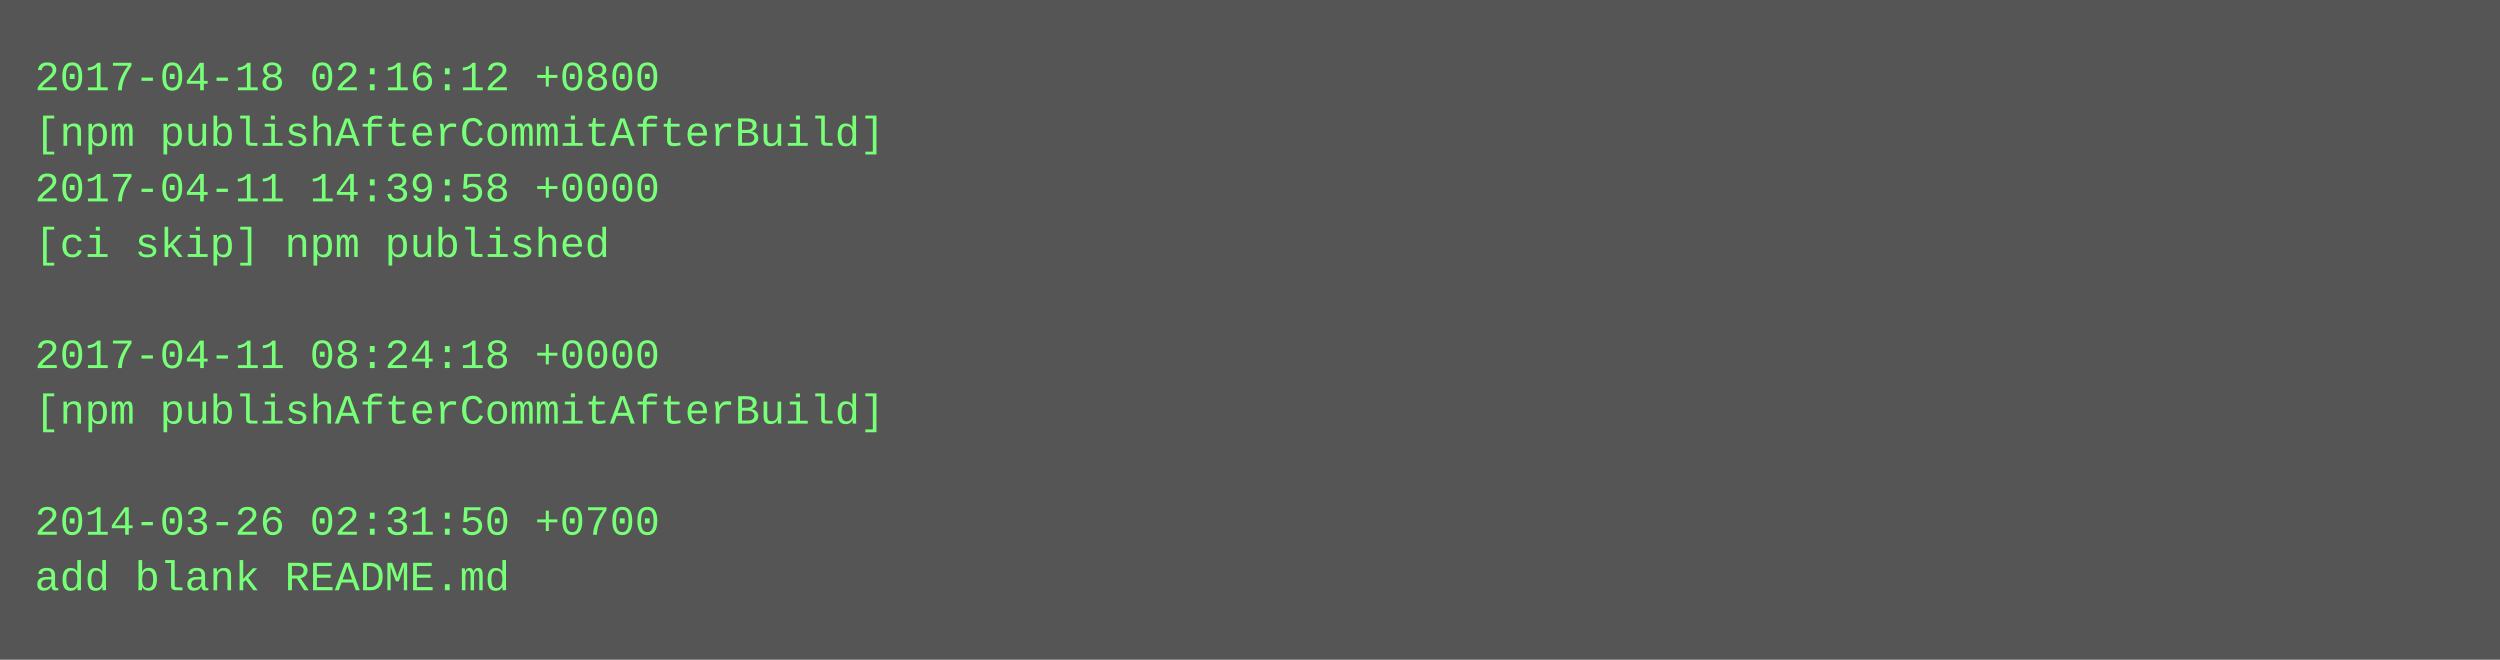
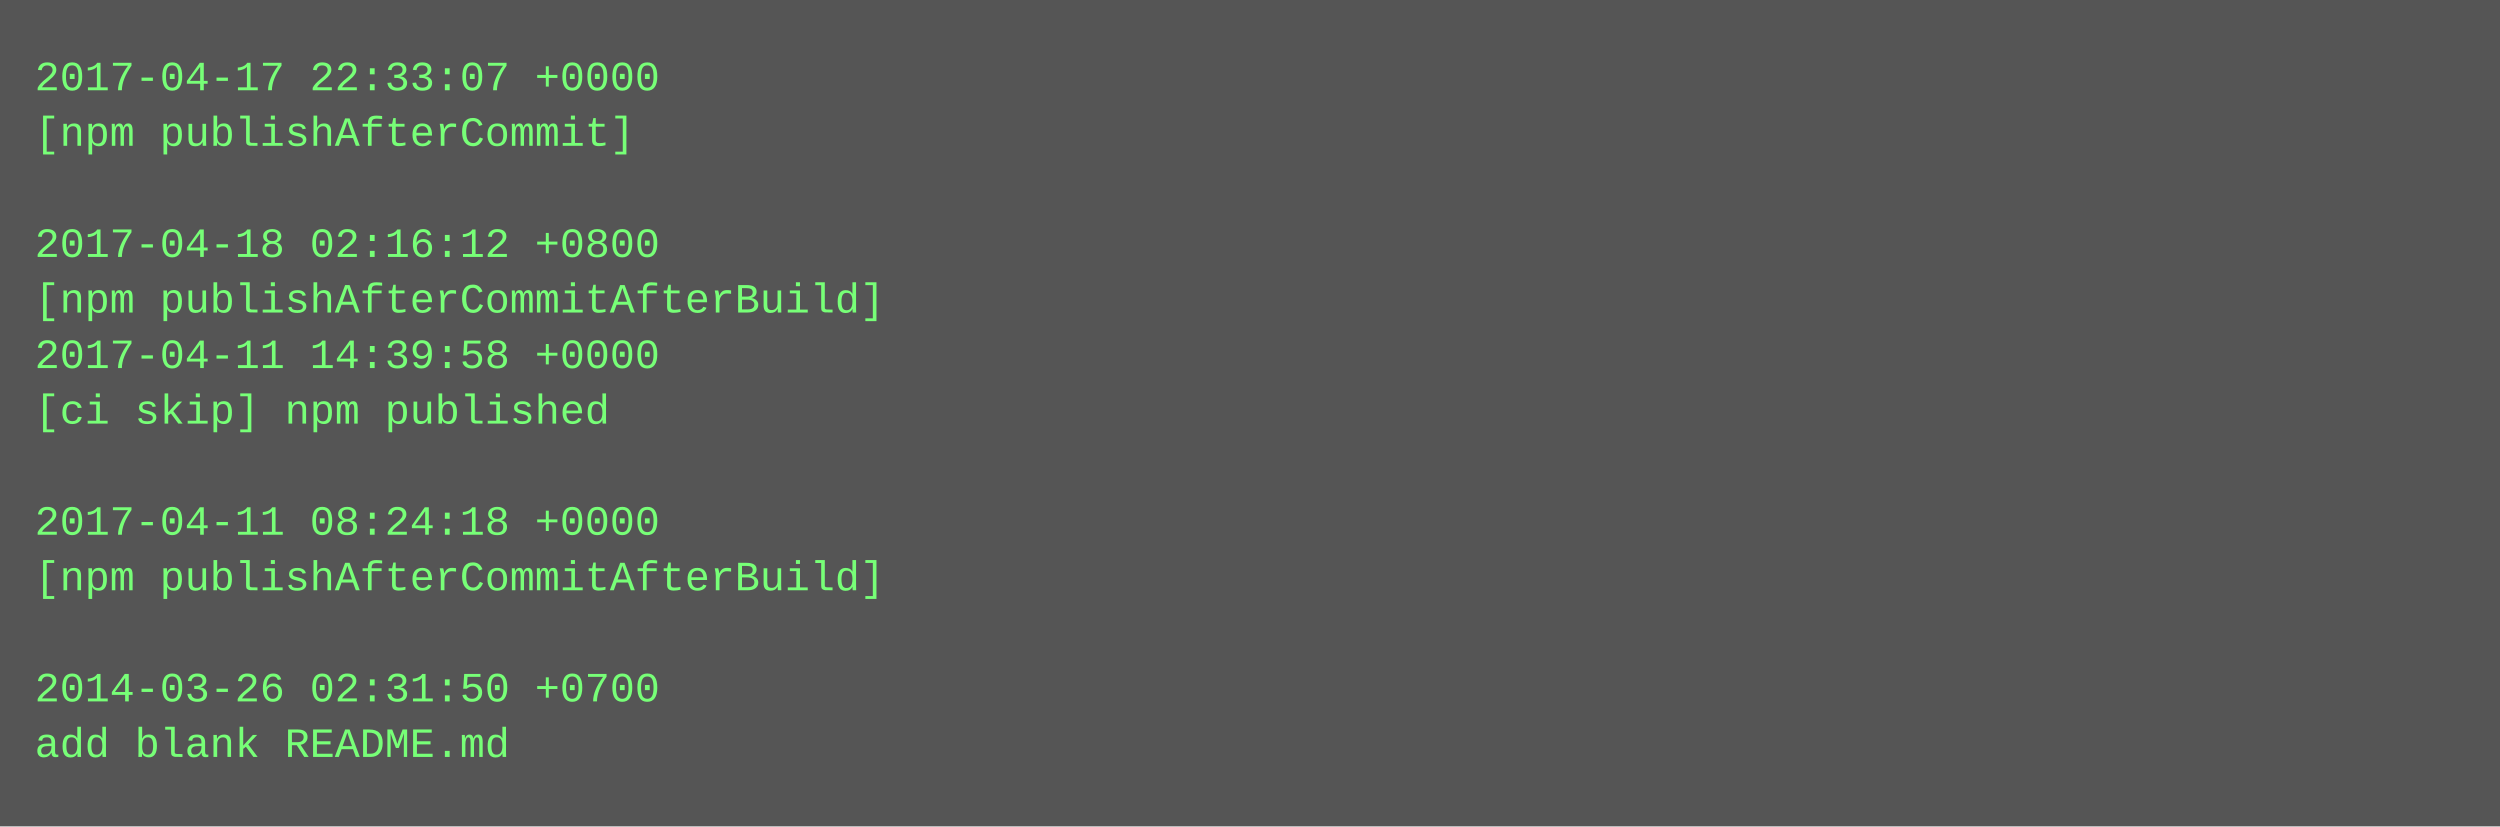
- <svg xmlns="http://www.w3.org/2000/svg" height="190" width="720">
-   <rect height="190" fill="#555" width="720" />
+ <svg xmlns="http://www.w3.org/2000/svg" height="238" width="720">
+   <rect height="238" fill="#555" width="720" />
  <text fill="#7f7" font-family="Courier New" font-size="12" xml:space="preserve">
-     <tspan x="10" y="26">2017-04-18 02:16:12 +0800</tspan>
-     <tspan x="10" y="42">[npm publishAfterCommitAfterBuild]</tspan>
-     <tspan x="10" y="58">2017-04-11 14:39:58 +0000</tspan>
-     <tspan x="10" y="74">[ci skip] npm published</tspan>
-     <tspan x="10" y="90" />
-     <tspan x="10" y="106">2017-04-11 08:24:18 +0000</tspan>
-     <tspan x="10" y="122">[npm publishAfterCommitAfterBuild]</tspan>
+     <tspan x="10" y="26">2017-04-17 22:33:07 +0000</tspan>
+     <tspan x="10" y="42">[npm publishAfterCommit]</tspan>
+     <tspan x="10" y="58" />
+     <tspan x="10" y="74">2017-04-18 02:16:12 +0800</tspan>
+     <tspan x="10" y="90">[npm publishAfterCommitAfterBuild]</tspan>
+     <tspan x="10" y="106">2017-04-11 14:39:58 +0000</tspan>
+     <tspan x="10" y="122">[ci skip] npm published</tspan>
    <tspan x="10" y="138" />
-     <tspan x="10" y="154">2014-03-26 02:31:50 +0700</tspan>
-     <tspan x="10" y="170">add blank README.md</tspan>
+     <tspan x="10" y="154">2017-04-11 08:24:18 +0000</tspan>
+     <tspan x="10" y="170">[npm publishAfterCommitAfterBuild]</tspan>
+     <tspan x="10" y="186" />
+     <tspan x="10" y="202">2014-03-26 02:31:50 +0700</tspan>
+     <tspan x="10" y="218">add blank README.md</tspan>
  </text>
</svg>
